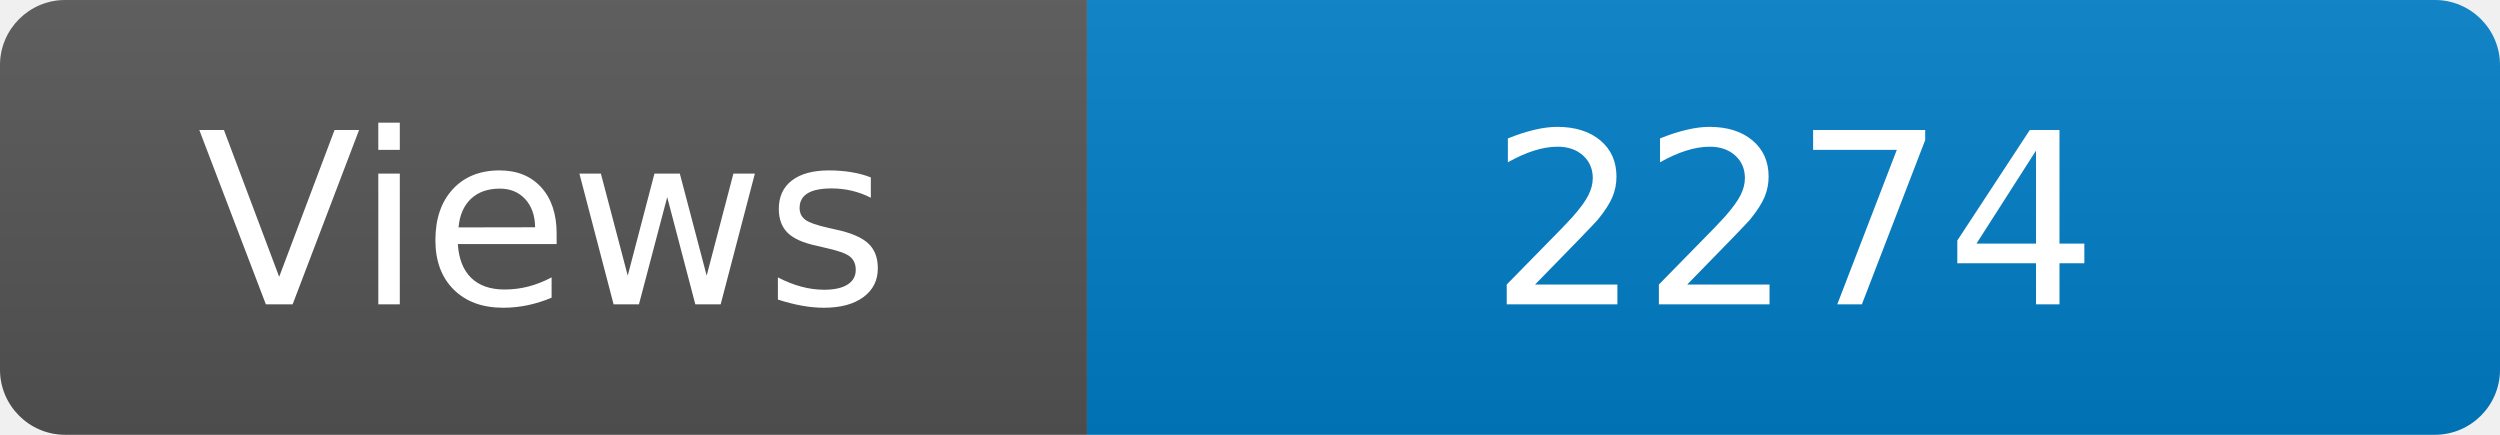
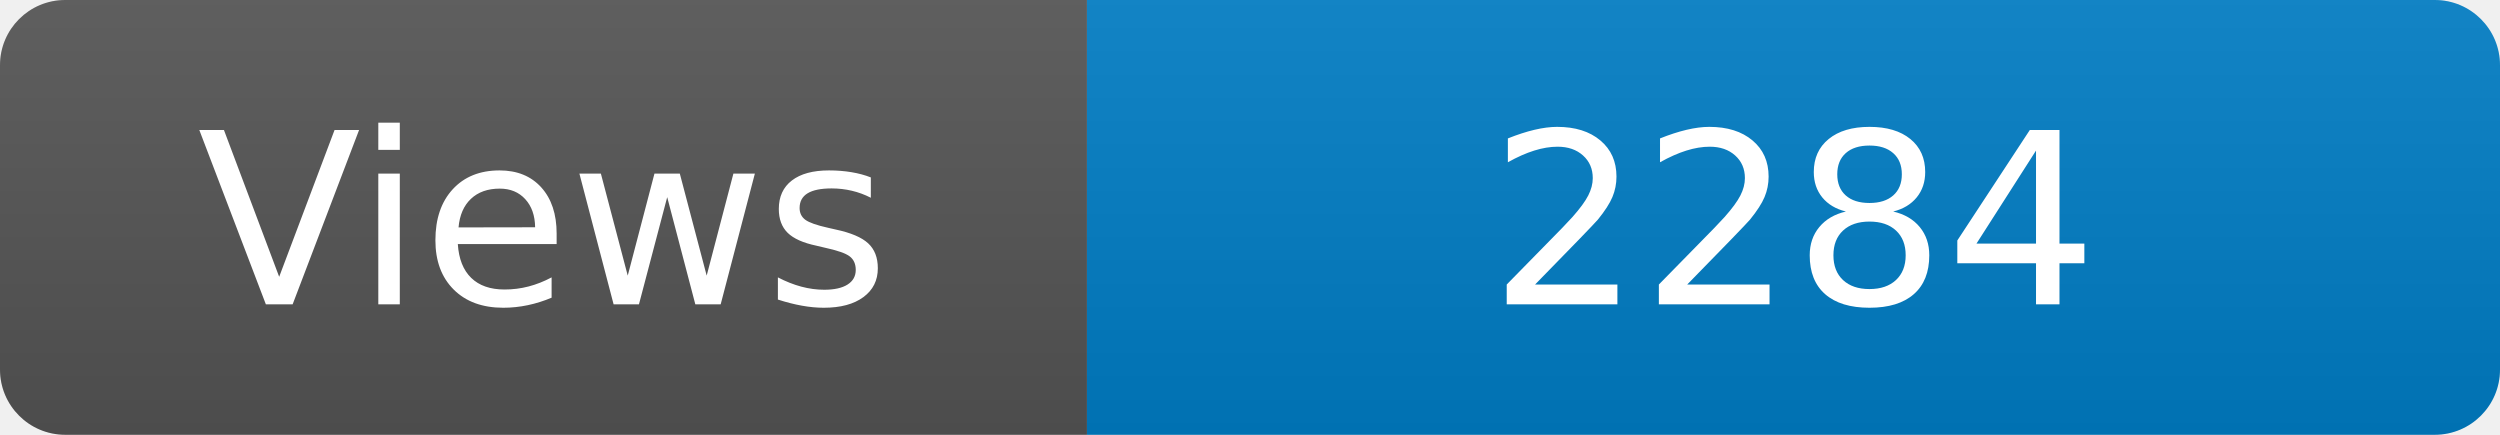
<svg xmlns="http://www.w3.org/2000/svg" width="115" height="20" role="img" aria-label="Maintained?: yes">
  <linearGradient id="s" x2="0" y2="100%">
    <stop offset="0" stop-color="#bbb" stop-opacity=".1" />
    <stop offset="1" stop-opacity=".1" />
  </linearGradient>
  <clipPath id="r">
    <rect width="115" height="20" rx="3" fill="#fff" />
  </clipPath>
  <g clip-path="url(#r)">
    <rect width="50" height="20" fill="#555" />
    <rect x="50" width="160" height="20" fill="#007ec6" />
    <rect width="115" height="20" fill="url(#s)" />
  </g>
  <g fill="#fff" text-anchor="middle" font-family="Verdana,Geneva,DejaVu Sans,sans-serif" font-size="110">
    <text x="250" y="140" transform="scale(.1)" fill="#fff">Views</text>
-     <text x="825" y="140" transform="scale(.1)" fill="#fff">2274</text>
+     <text x="825" y="140" transform="scale(.1)" fill="#fff">2284</text>
  </g>
</svg>
